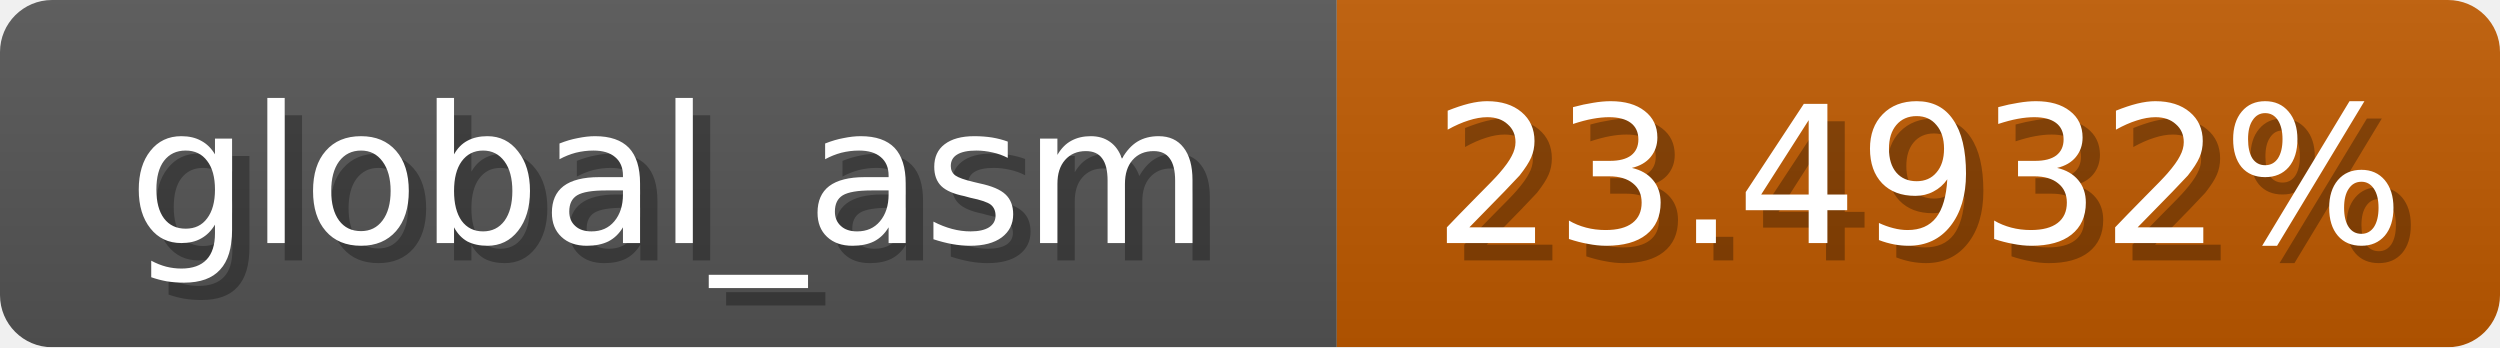
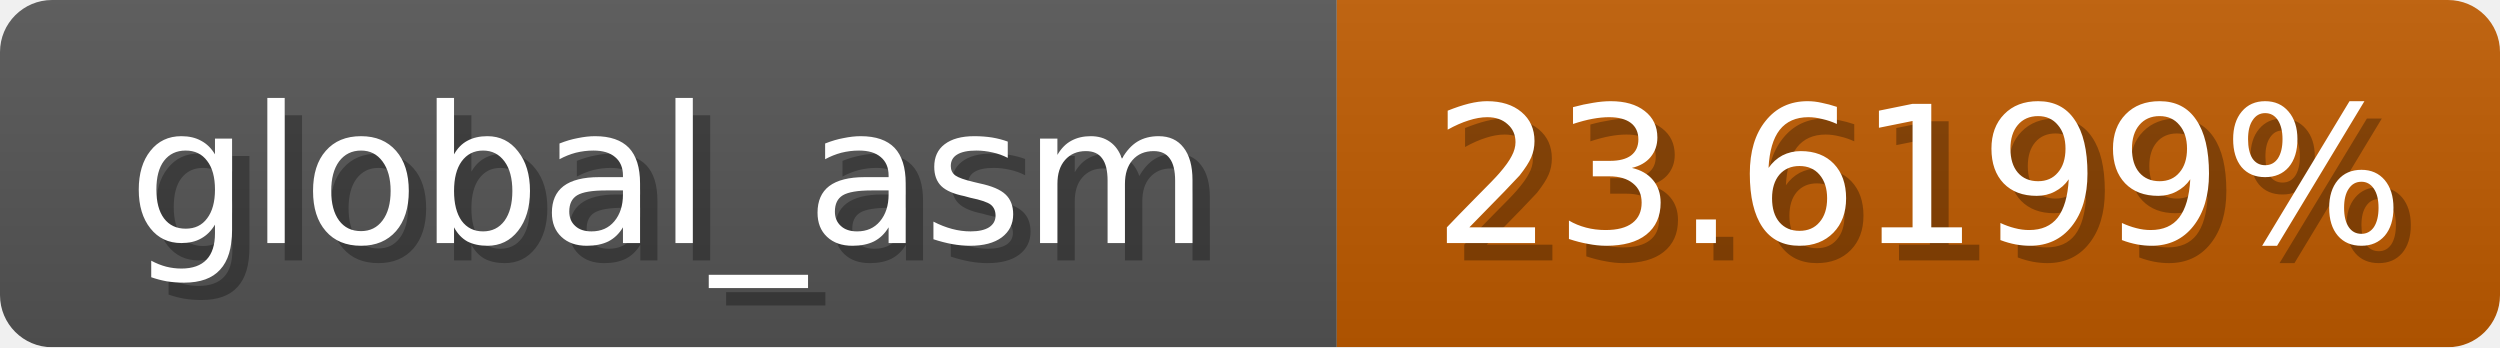
<svg xmlns="http://www.w3.org/2000/svg" width="144" height="20">
  <linearGradient id="b" x2="0" y2="100%">
    <stop offset="0" stop-color="#bbb" stop-opacity=".1" />
    <stop offset="1" stop-opacity=".1" />
  </linearGradient>
  <mask id="anybadge_1">
    <rect width="144" height="20" rx="3" fill="#fff" />
  </mask>
  <g mask="url(#anybadge_1)">
    <path fill="#555" d="M0 0h77v20H0z" />
-     <path fill="#c05a00" d="M77 0h67v20H77z" />
+     <path fill="#c05b00" d="M77 0h67v20H77z" />
    <path fill="url(#b)" d="M0 0h144v20H0z" />
  </g>
  <g fill="#fff" text-anchor="middle" font-family="DejaVu Sans,Verdana,Geneva,sans-serif" font-size="11">
    <text x="39.5" y="15" fill="#010101" fill-opacity=".3">global_asm</text>
    <text x="38.5" y="14">global_asm</text>
  </g>
  <g fill="#fff" text-anchor="middle" font-family="DejaVu Sans,Verdana,Geneva,sans-serif" font-size="11">
-     <text x="111.5" y="15" fill="#010101" fill-opacity=".3">23.4932%</text>
-     <text x="110.5" y="14">23.4932%</text>
+     <text x="111.5" y="15" fill="#010101" fill-opacity=".3">23.6199%</text>
+     <text x="110.5" y="14">23.6199%</text>
  </g>
</svg>
